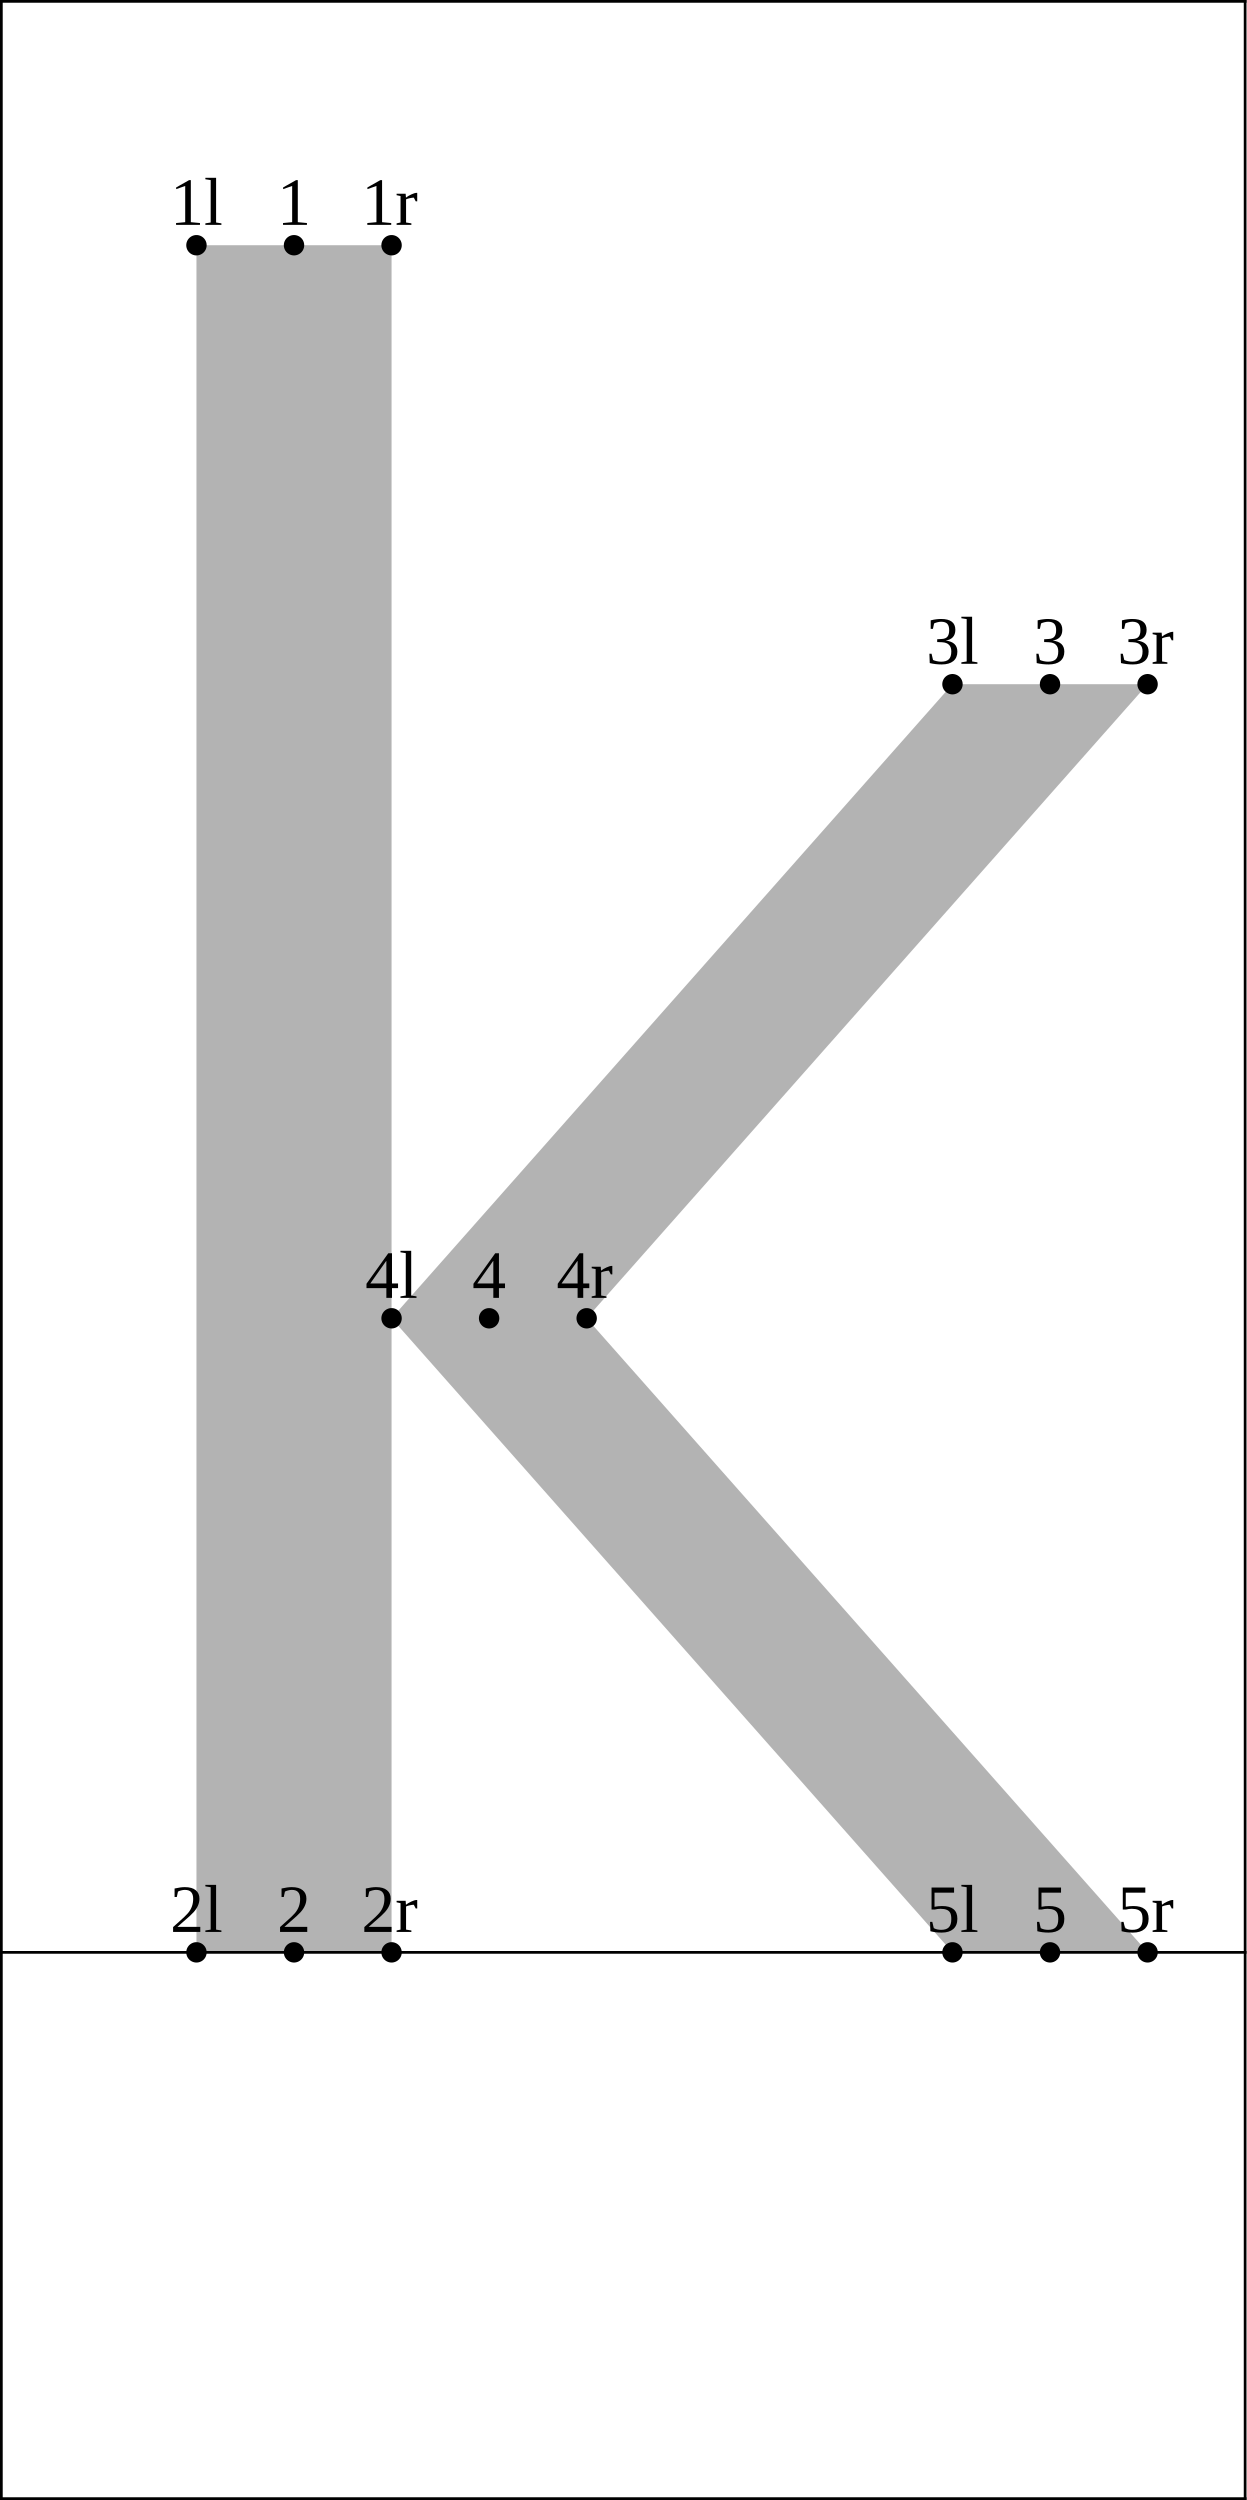
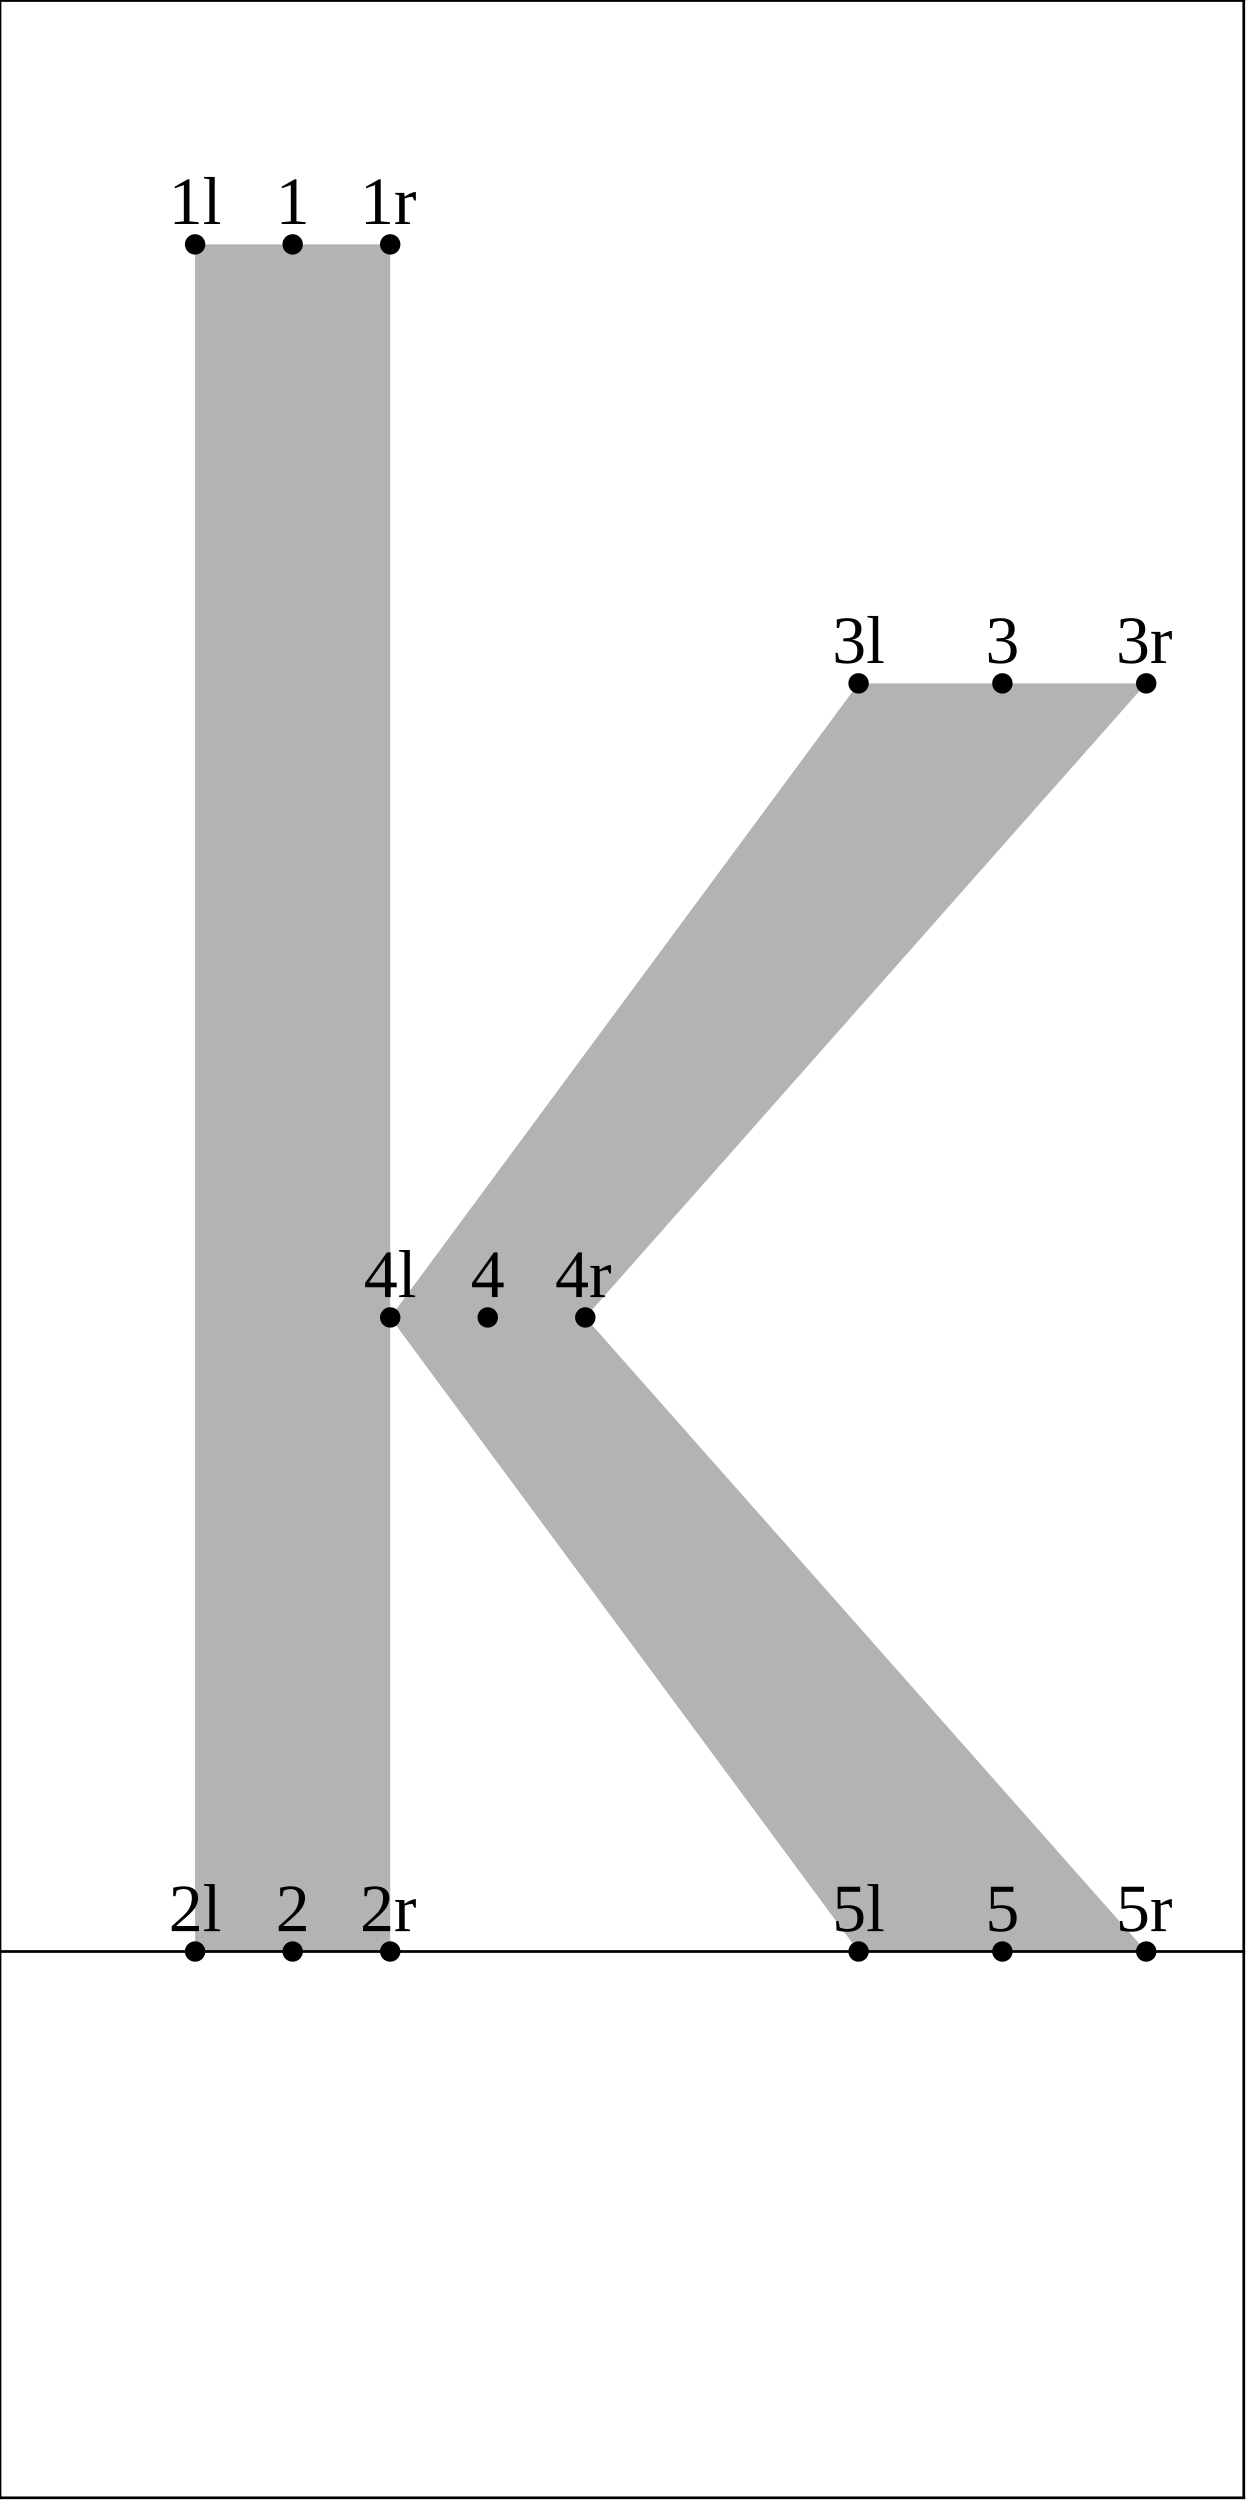
<svg xmlns="http://www.w3.org/2000/svg" version="1.1" width="183.314" height="367.662" viewBox="0 0 183.314 367.662">
-   <path d="M28.892 36.065L28.892 287.123L57.585 287.123L57.585 36.065Z" style="fill: rgb(70%,70%,70%);stroke: none;" />
-   <path d="M140.075 100.623L57.585 193.873L140.075 287.123L168.768 287.123L86.277 193.873L168.768 100.623Z" style="fill: rgb(70%,70%,70%);stroke: none;" />
-   <g transform="translate(25.01805 33.06541)" style="fill: rgb(0%,0%,0%);">
+   <path d="M28.692 35.942L28.692 287L57.385 287L57.385 35.942Z" style="fill: rgb(70%,70%,70%);stroke: none;" />
+   <path d="M126.266 100.5L57.385 193.75L126.266 287L168.568 287L86.077 193.75L168.568 100.5Z" style="fill: rgb(70%,70%,70%);stroke: none;" />
+   <g transform="translate(24.81805 32.94206)" style="fill: rgb(0%,0%,0%);">
    <text font-size="9.963">1l</text>
  </g>
-   <path d="M28.892 36.065l0 0" style="stroke:rgb(0%,0%,0%); stroke-width: 3;stroke-linecap: round;stroke-linejoin: round;stroke-miterlimit: 10;fill: none;" />
-   <g transform="translate(25.01805 284.1234)" style="fill: rgb(0%,0%,0%);">
+   <path d="M28.692 35.942l0 0" style="stroke:rgb(0%,0%,0%); stroke-width: 3;stroke-linecap: round;stroke-linejoin: round;stroke-miterlimit: 10;fill: none;" />
+   <g transform="translate(24.81805 284)" style="fill: rgb(0%,0%,0%);">
    <text font-size="9.963">2l</text>
  </g>
-   <path d="M28.892 287.123l0 0" style="stroke:rgb(0%,0%,0%); stroke-width: 3;stroke-linecap: round;stroke-linejoin: round;stroke-miterlimit: 10;fill: none;" />
-   <g transform="translate(136.2008 97.62328)" style="fill: rgb(0%,0%,0%);">
+   <path d="M28.692 287l0 0" style="stroke:rgb(0%,0%,0%); stroke-width: 3;stroke-linecap: round;stroke-linejoin: round;stroke-miterlimit: 10;fill: none;" />
+   <g transform="translate(122.3917 97.49992)" style="fill: rgb(0%,0%,0%);">
    <text font-size="9.963">3l</text>
  </g>
-   <path d="M140.075 100.623l0 0" style="stroke:rgb(0%,0%,0%); stroke-width: 3;stroke-linecap: round;stroke-linejoin: round;stroke-miterlimit: 10;fill: none;" />
-   <g transform="translate(53.7105 190.8733)" style="fill: rgb(0%,0%,0%);">
+   <path d="M126.266 100.5l0 0" style="stroke:rgb(0%,0%,0%); stroke-width: 3;stroke-linecap: round;stroke-linejoin: round;stroke-miterlimit: 10;fill: none;" />
+   <g transform="translate(53.5105 190.75)" style="fill: rgb(0%,0%,0%);">
    <text font-size="9.963">4l</text>
  </g>
-   <path d="M57.585 193.873l0 0" style="stroke:rgb(0%,0%,0%); stroke-width: 3;stroke-linecap: round;stroke-linejoin: round;stroke-miterlimit: 10;fill: none;" />
-   <g transform="translate(136.2008 284.1234)" style="fill: rgb(0%,0%,0%);">
+   <path d="M57.385 193.75l0 0" style="stroke:rgb(0%,0%,0%); stroke-width: 3;stroke-linecap: round;stroke-linejoin: round;stroke-miterlimit: 10;fill: none;" />
+   <g transform="translate(122.3917 284)" style="fill: rgb(0%,0%,0%);">
    <text font-size="9.963">5l</text>
  </g>
-   <path d="M140.075 287.123l0 0" style="stroke:rgb(0%,0%,0%); stroke-width: 3;stroke-linecap: round;stroke-linejoin: round;stroke-miterlimit: 10;fill: none;" />
-   <g transform="translate(40.74797 33.06541)" style="fill: rgb(0%,0%,0%);">
+   <path d="M126.266 287l0 0" style="stroke:rgb(0%,0%,0%); stroke-width: 3;stroke-linecap: round;stroke-linejoin: round;stroke-miterlimit: 10;fill: none;" />
+   <g transform="translate(40.54797 32.94206)" style="fill: rgb(0%,0%,0%);">
    <text font-size="9.963">1</text>
  </g>
-   <path d="M43.239 36.065l0 0" style="stroke:rgb(0%,0%,0%); stroke-width: 3;stroke-linecap: round;stroke-linejoin: round;stroke-miterlimit: 10;fill: none;" />
-   <g transform="translate(40.74797 284.1234)" style="fill: rgb(0%,0%,0%);">
+   <path d="M43.039 35.942l0 0" style="stroke:rgb(0%,0%,0%); stroke-width: 3;stroke-linecap: round;stroke-linejoin: round;stroke-miterlimit: 10;fill: none;" />
+   <g transform="translate(40.54797 284)" style="fill: rgb(0%,0%,0%);">
    <text font-size="9.963">2</text>
  </g>
-   <path d="M43.239 287.123l0 0" style="stroke:rgb(0%,0%,0%); stroke-width: 3;stroke-linecap: round;stroke-linejoin: round;stroke-miterlimit: 10;fill: none;" />
-   <g transform="translate(151.9307 97.62328)" style="fill: rgb(0%,0%,0%);">
+   <path d="M43.039 287l0 0" style="stroke:rgb(0%,0%,0%); stroke-width: 3;stroke-linecap: round;stroke-linejoin: round;stroke-miterlimit: 10;fill: none;" />
+   <g transform="translate(144.9262 97.49992)" style="fill: rgb(0%,0%,0%);">
    <text font-size="9.963">3</text>
  </g>
-   <path d="M154.421 100.623l0 0" style="stroke:rgb(0%,0%,0%); stroke-width: 3;stroke-linecap: round;stroke-linejoin: round;stroke-miterlimit: 10;fill: none;" />
-   <g transform="translate(69.44041 190.8733)" style="fill: rgb(0%,0%,0%);">
+   <path d="M147.417 100.5l0 0" style="stroke:rgb(0%,0%,0%); stroke-width: 3;stroke-linecap: round;stroke-linejoin: round;stroke-miterlimit: 10;fill: none;" />
+   <g transform="translate(69.24042 190.75)" style="fill: rgb(0%,0%,0%);">
    <text font-size="9.963">4</text>
  </g>
-   <path d="M71.931 193.873l0 0" style="stroke:rgb(0%,0%,0%); stroke-width: 3;stroke-linecap: round;stroke-linejoin: round;stroke-miterlimit: 10;fill: none;" />
-   <g transform="translate(151.9307 284.1234)" style="fill: rgb(0%,0%,0%);">
+   <path d="M71.731 193.75l0 0" style="stroke:rgb(0%,0%,0%); stroke-width: 3;stroke-linecap: round;stroke-linejoin: round;stroke-miterlimit: 10;fill: none;" />
+   <g transform="translate(144.9262 284)" style="fill: rgb(0%,0%,0%);">
    <text font-size="9.963">5</text>
  </g>
-   <path d="M154.421 287.123l0 0" style="stroke:rgb(0%,0%,0%); stroke-width: 3;stroke-linecap: round;stroke-linejoin: round;stroke-miterlimit: 10;fill: none;" />
-   <g transform="translate(53.14317 33.06541)" style="fill: rgb(0%,0%,0%);">
+   <path d="M147.417 287l0 0" style="stroke:rgb(0%,0%,0%); stroke-width: 3;stroke-linecap: round;stroke-linejoin: round;stroke-miterlimit: 10;fill: none;" />
+   <g transform="translate(52.94318 32.94206)" style="fill: rgb(0%,0%,0%);">
    <text font-size="9.963">1r</text>
  </g>
-   <path d="M57.585 36.065l0 0" style="stroke:rgb(0%,0%,0%); stroke-width: 3;stroke-linecap: round;stroke-linejoin: round;stroke-miterlimit: 10;fill: none;" />
-   <g transform="translate(53.14317 284.1234)" style="fill: rgb(0%,0%,0%);">
+   <path d="M57.385 35.942l0 0" style="stroke:rgb(0%,0%,0%); stroke-width: 3;stroke-linecap: round;stroke-linejoin: round;stroke-miterlimit: 10;fill: none;" />
+   <g transform="translate(52.94318 284)" style="fill: rgb(0%,0%,0%);">
    <text font-size="9.963">2r</text>
  </g>
-   <path d="M57.585 287.123l0 0" style="stroke:rgb(0%,0%,0%); stroke-width: 3;stroke-linecap: round;stroke-linejoin: round;stroke-miterlimit: 10;fill: none;" />
-   <g transform="translate(164.3259 97.62328)" style="fill: rgb(0%,0%,0%);">
+   <path d="M57.385 287l0 0" style="stroke:rgb(0%,0%,0%); stroke-width: 3;stroke-linecap: round;stroke-linejoin: round;stroke-miterlimit: 10;fill: none;" />
+   <g transform="translate(164.1259 97.49992)" style="fill: rgb(0%,0%,0%);">
    <text font-size="9.963">3r</text>
  </g>
-   <path d="M168.768 100.623l0 0" style="stroke:rgb(0%,0%,0%); stroke-width: 3;stroke-linecap: round;stroke-linejoin: round;stroke-miterlimit: 10;fill: none;" />
-   <g transform="translate(81.83562 190.8733)" style="fill: rgb(0%,0%,0%);">
+   <path d="M168.568 100.5l0 0" style="stroke:rgb(0%,0%,0%); stroke-width: 3;stroke-linecap: round;stroke-linejoin: round;stroke-miterlimit: 10;fill: none;" />
+   <g transform="translate(81.63562 190.75)" style="fill: rgb(0%,0%,0%);">
    <text font-size="9.963">4r</text>
  </g>
-   <path d="M86.277 193.873l0 0" style="stroke:rgb(0%,0%,0%); stroke-width: 3;stroke-linecap: round;stroke-linejoin: round;stroke-miterlimit: 10;fill: none;" />
-   <g transform="translate(164.3259 284.1234)" style="fill: rgb(0%,0%,0%);">
+   <path d="M86.077 193.75l0 0" style="stroke:rgb(0%,0%,0%); stroke-width: 3;stroke-linecap: round;stroke-linejoin: round;stroke-miterlimit: 10;fill: none;" />
+   <g transform="translate(164.1259 284)" style="fill: rgb(0%,0%,0%);">
    <text font-size="9.963">5r</text>
  </g>
-   <path d="M168.768 287.123l0 0" style="stroke:rgb(0%,0%,0%); stroke-width: 3;stroke-linecap: round;stroke-linejoin: round;stroke-miterlimit: 10;fill: none;" />
-   <path d="M0.2 287.123L183.114 287.123" style="stroke:rgb(0%,0%,0%); stroke-width: 0.4;stroke-linecap: square;stroke-linejoin: round;stroke-miterlimit: 10;fill: none;" />
-   <path d="M0.2 0.2L183.114 0.2" style="stroke:rgb(0%,0%,0%); stroke-width: 0.4;stroke-linecap: square;stroke-linejoin: round;stroke-miterlimit: 10;fill: none;" />
-   <path d="M0.2 367.462L183.114 367.462" style="stroke:rgb(0%,0%,0%); stroke-width: 0.4;stroke-linecap: square;stroke-linejoin: round;stroke-miterlimit: 10;fill: none;" />
-   <path d="M0.2 367.462L0.2 0.2" style="stroke:rgb(0%,0%,0%); stroke-width: 0.4;stroke-linecap: square;stroke-linejoin: round;stroke-miterlimit: 10;fill: none;" />
-   <path d="M183.114 367.462L183.114 0.2" style="stroke:rgb(0%,0%,0%); stroke-width: 0.4;stroke-linecap: square;stroke-linejoin: round;stroke-miterlimit: 10;fill: none;" />
+   <path d="M168.568 287l0 0" style="stroke:rgb(0%,0%,0%); stroke-width: 3;stroke-linecap: round;stroke-linejoin: round;stroke-miterlimit: 10;fill: none;" />
+   <path d="M0 287L182.914 287" style="stroke:rgb(0%,0%,0%); stroke-width: 0.4;stroke-linecap: square;stroke-linejoin: round;stroke-miterlimit: 10;fill: none;" />
+   <path d="M0 0.077L182.914 0.077" style="stroke:rgb(0%,0%,0%); stroke-width: 0.4;stroke-linecap: square;stroke-linejoin: round;stroke-miterlimit: 10;fill: none;" />
+   <path d="M0 367.339L182.914 367.339" style="stroke:rgb(0%,0%,0%); stroke-width: 0.4;stroke-linecap: square;stroke-linejoin: round;stroke-miterlimit: 10;fill: none;" />
+   <path d="M0 367.339L0 0.077" style="stroke:rgb(0%,0%,0%); stroke-width: 0.4;stroke-linecap: square;stroke-linejoin: round;stroke-miterlimit: 10;fill: none;" />
+   <path d="M182.914 367.339L182.914 0.077" style="stroke:rgb(0%,0%,0%); stroke-width: 0.4;stroke-linecap: square;stroke-linejoin: round;stroke-miterlimit: 10;fill: none;" />
</svg>
